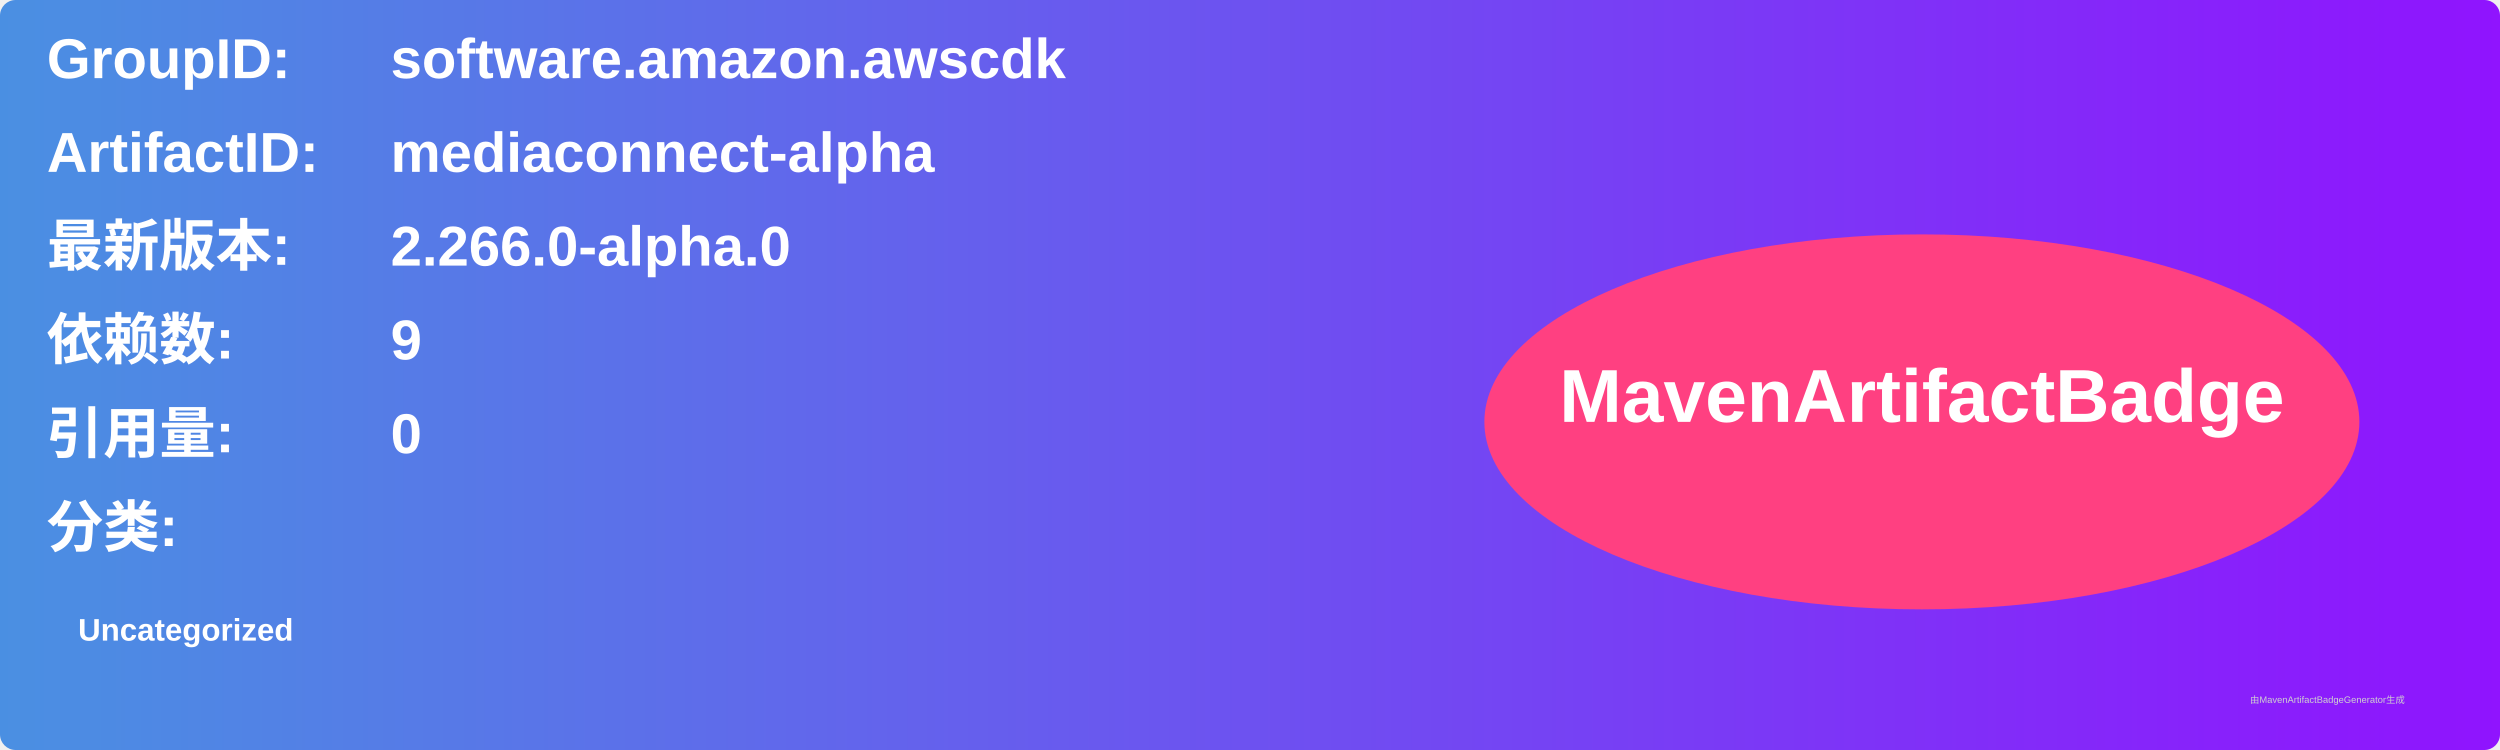
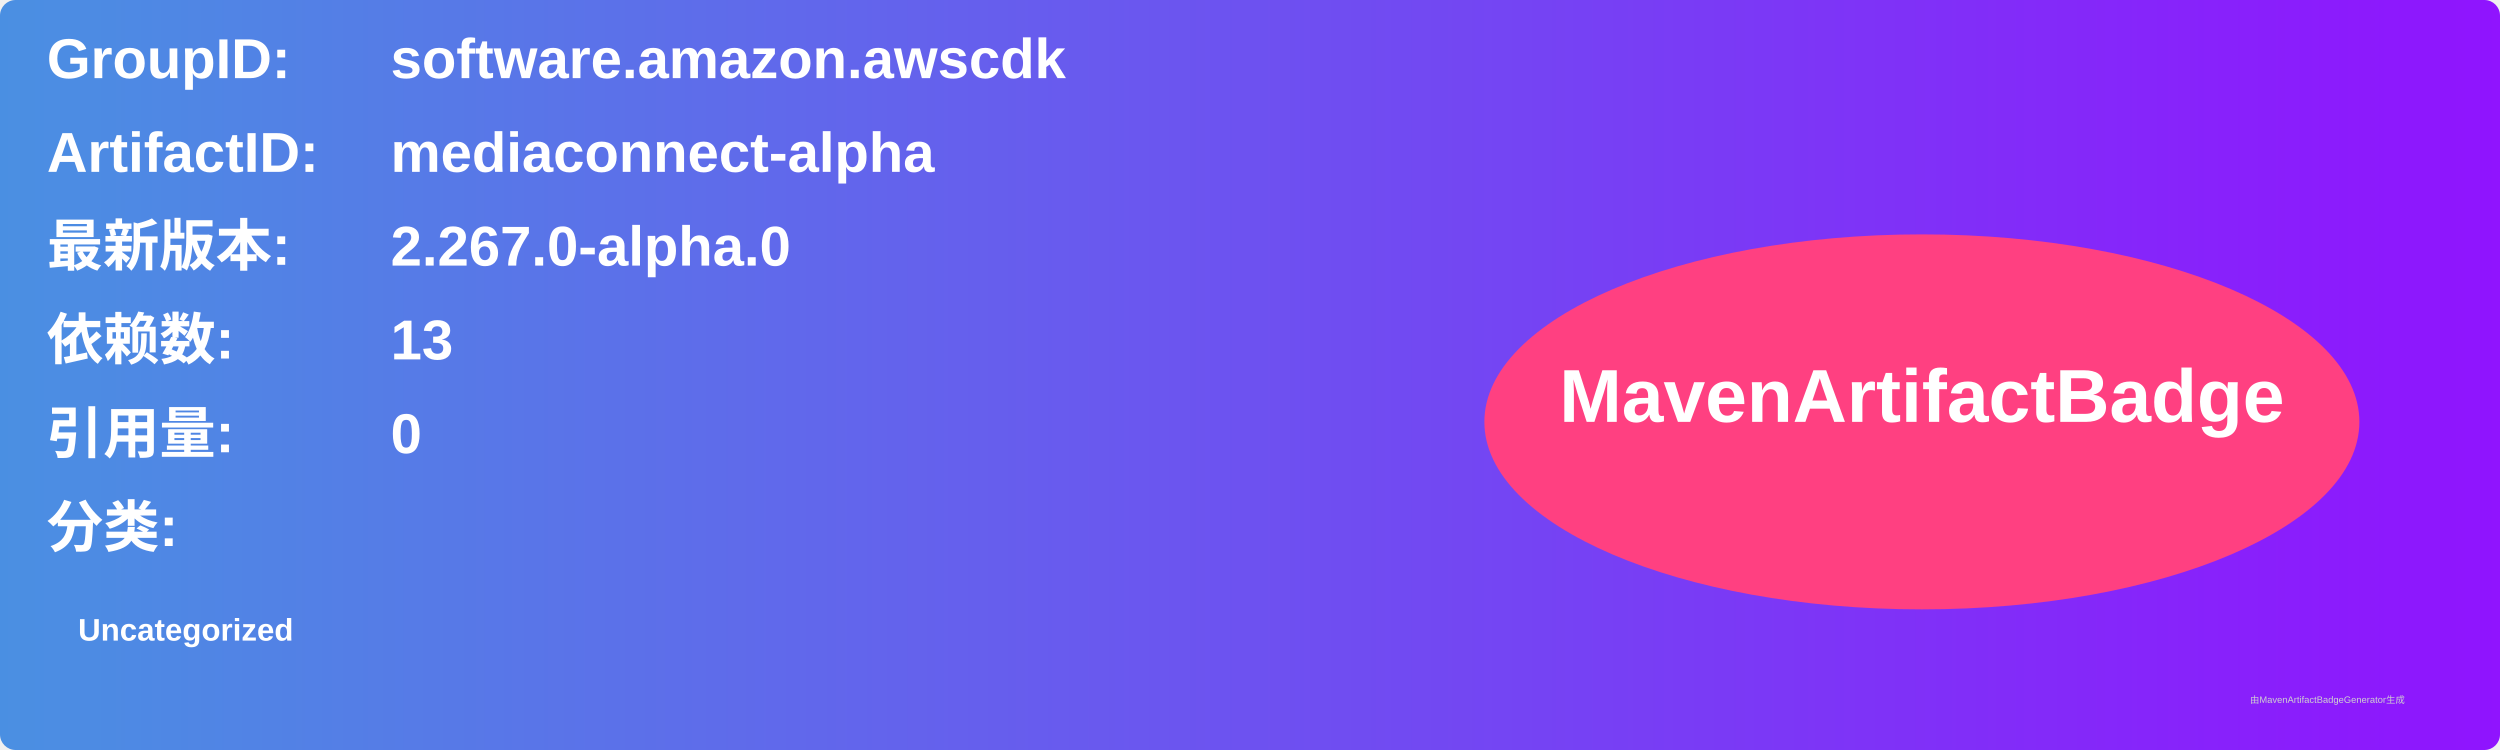
<svg xmlns="http://www.w3.org/2000/svg" width="800" height="240" viewBox="0 0 800 240">
  <linearGradient id="grad" x1="0%" y1="0%" x2="100%" y2="0%">
    <stop offset="0%" stop-color="#4a90e2" />
    <stop offset="100%" stop-color="#9013fe" />
  </linearGradient>
  <rect width="100%" height="100%" rx="5" ry="5" fill="url(#grad)" />
  <g transform="translate(15, 15)">
    <text x="0" y="10" font-family="Arial" font-size="18" fill="white" font-weight="bold" width="260">GroupID:</text>
    <text x="110" y="10" font-family="Arial" font-size="18" fill="white" font-weight="bold" width="460">software.amazon.awscdk</text>
    <text x="0" y="40" font-family="Arial" font-size="18" fill="white" font-weight="bold" width="260">ArtifactID:</text>
    <text x="110" y="40" font-family="Arial" font-size="18" fill="white" font-weight="bold" width="460">mediaconnect-alpha</text>
    <text x="0" y="70" font-family="Arial" font-size="18" fill="white" font-weight="bold">最新版本:</text>
    <text x="110" y="70" font-family="Arial" font-size="18" fill="white" font-weight="bold">
-       <tspan font-weight="bold">2.266.0-alpha.0</tspan>
+       <tspan font-weight="bold">2.267.0-alpha.0</tspan>
    </text>
    <text x="0" y="100" font-family="Arial" font-size="18" fill="white" font-weight="bold">依赖数: </text>
    <text x="110" y="100" font-family="Arial" font-size="18" fill="white">
-       <tspan font-weight="bold">9</tspan>
+       <tspan font-weight="bold">13</tspan>
    </text>
    <text x="0" y="130" font-family="Arial" font-size="18" fill="white" font-weight="bold">引用量: </text>
    <text x="110" y="130" font-family="Arial" font-size="18" fill="white">
      <tspan font-weight="bold">0</tspan>
    </text>
    <text x="0" y="160" font-family="Arial" font-size="18" fill="white" font-weight="bold">分类:</text>
    <text x="10" y="190" font-family="Arial" font-size="10" fill="white">
      <tspan font-weight="bold">Uncategorized</tspan>
    </text>
    <ellipse cx="600" cy="120" rx="140" ry="60" fill="#ff4081" />
    <text x="600" y="120" text-anchor="middle" font-family="Arial" font-size="24" fill="white" font-weight="bold">MavenArtifactBadge</text>
  </g>
  <text x="720" y="225" font-family="Arial" font-size="3" fill="#d0d0d0">由MavenArtifactBadgeGenerator生成</text>
</svg>
